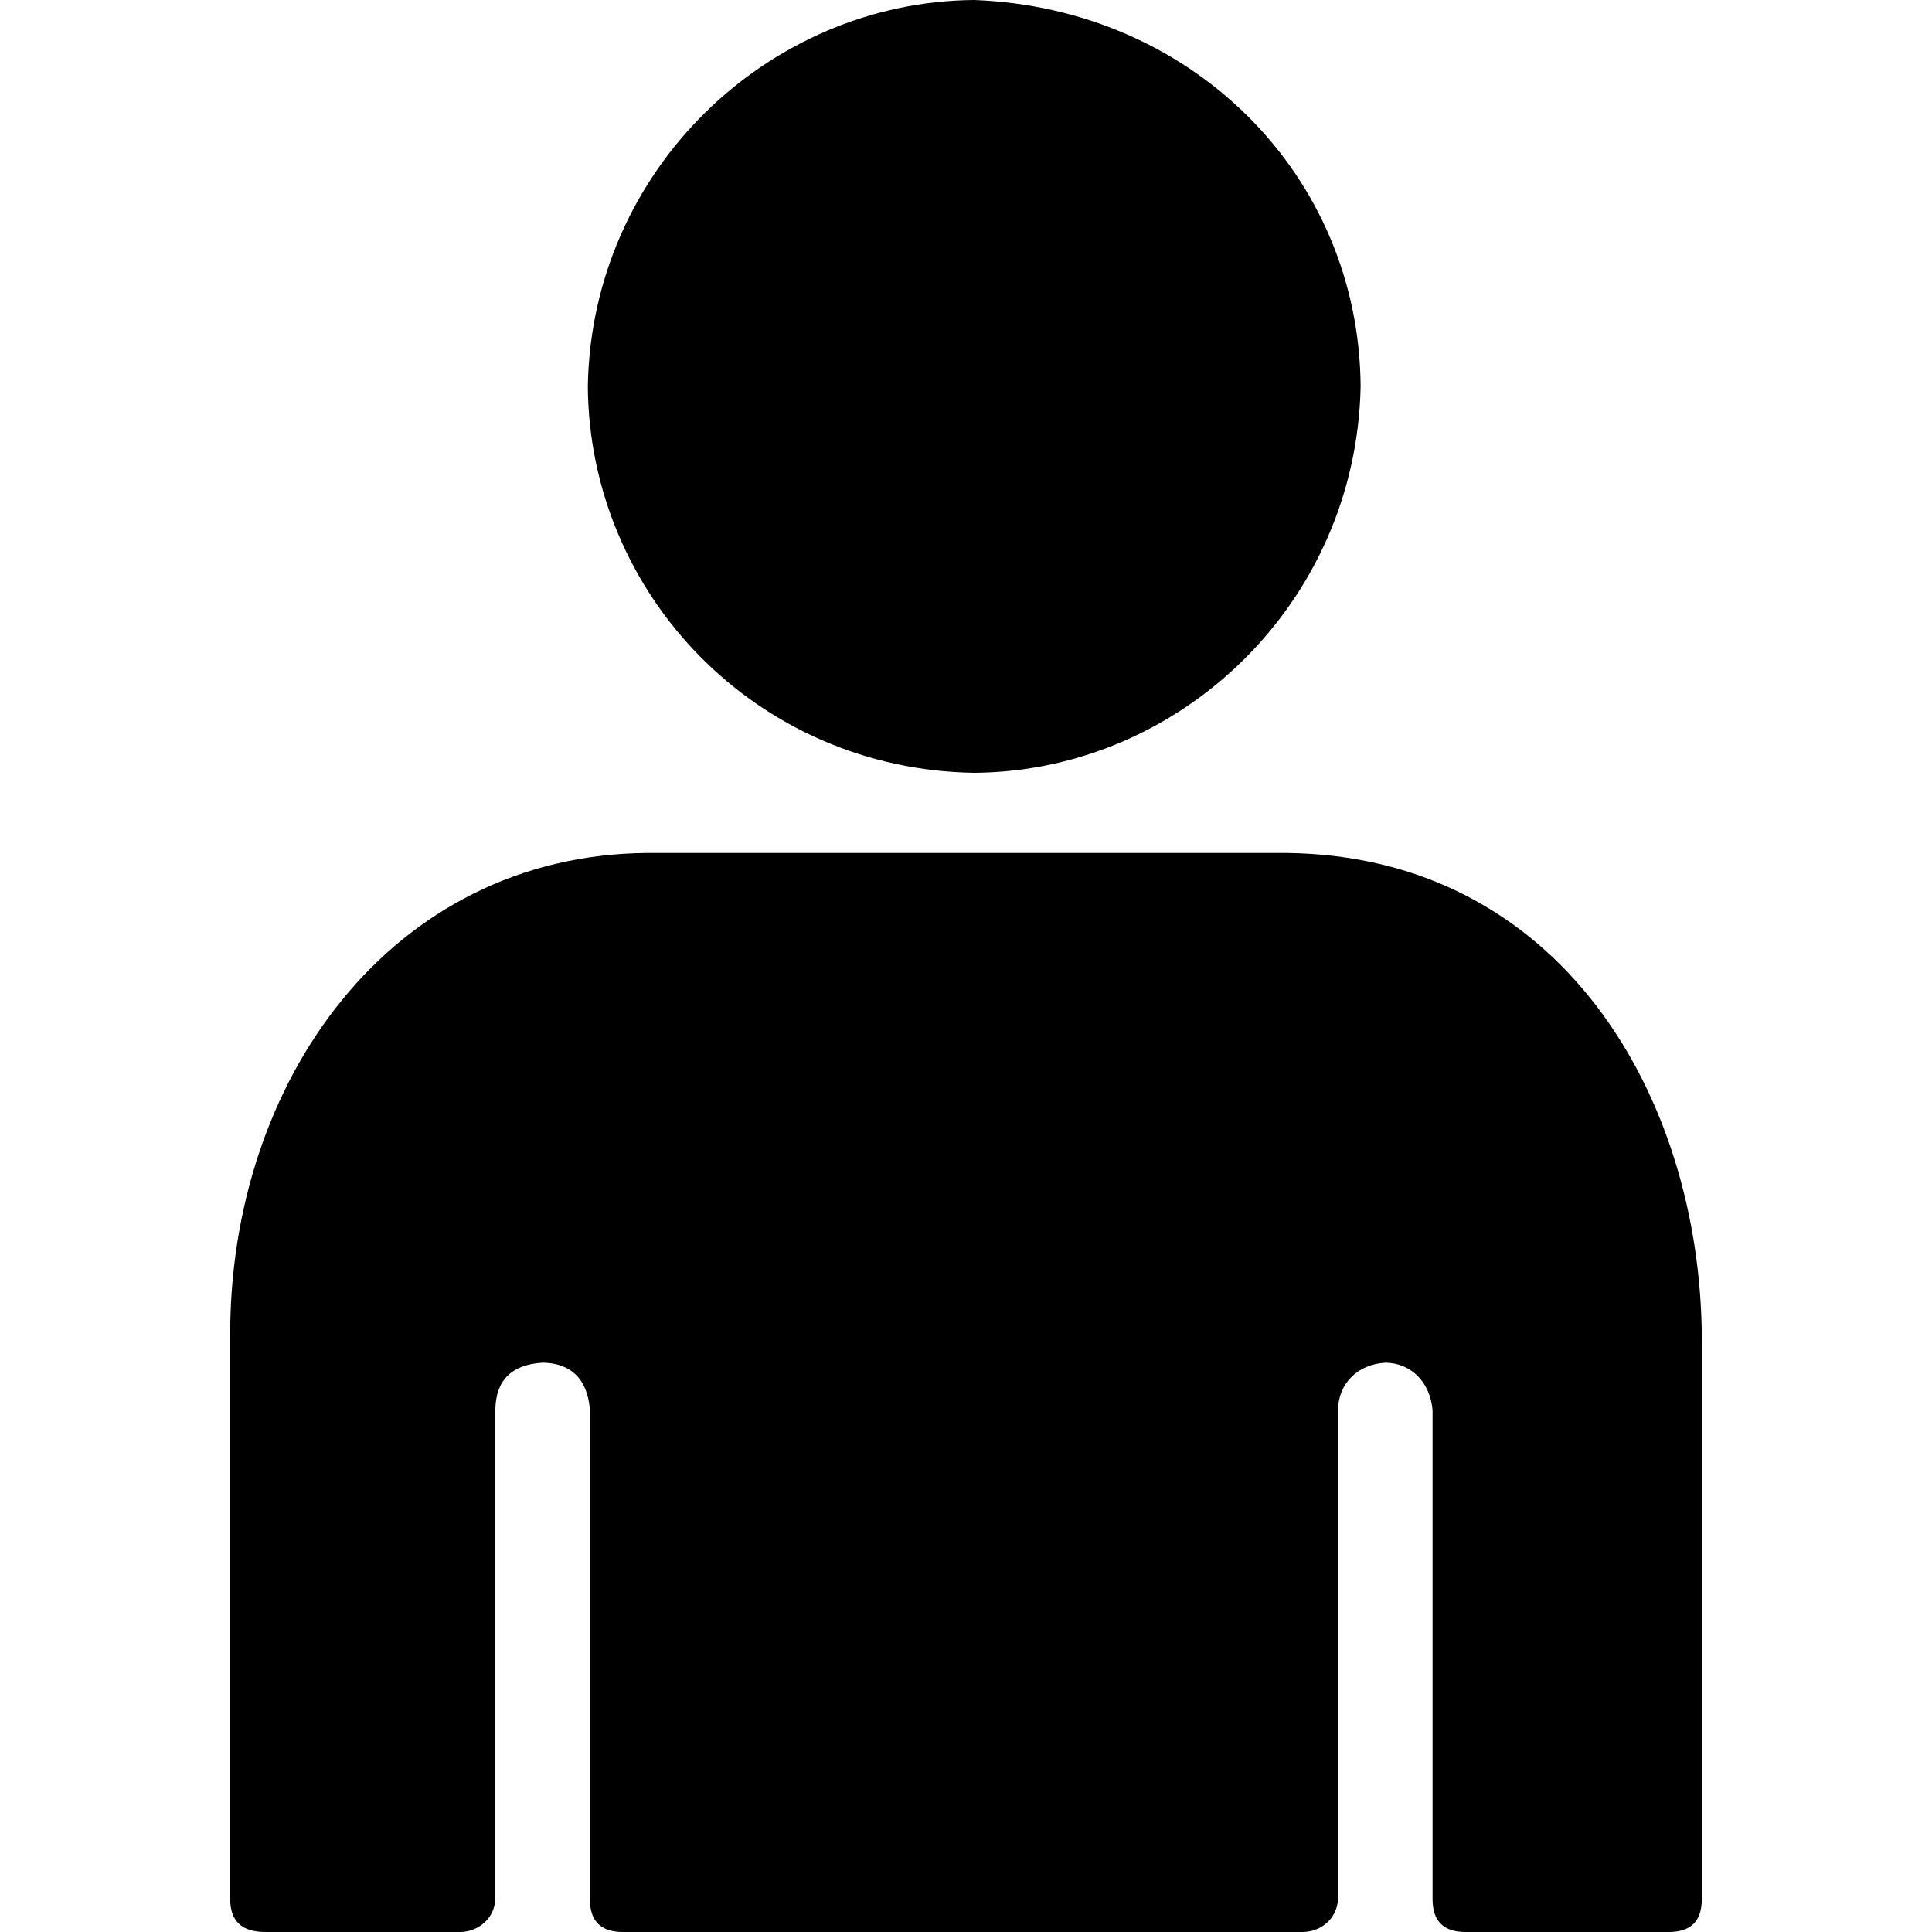
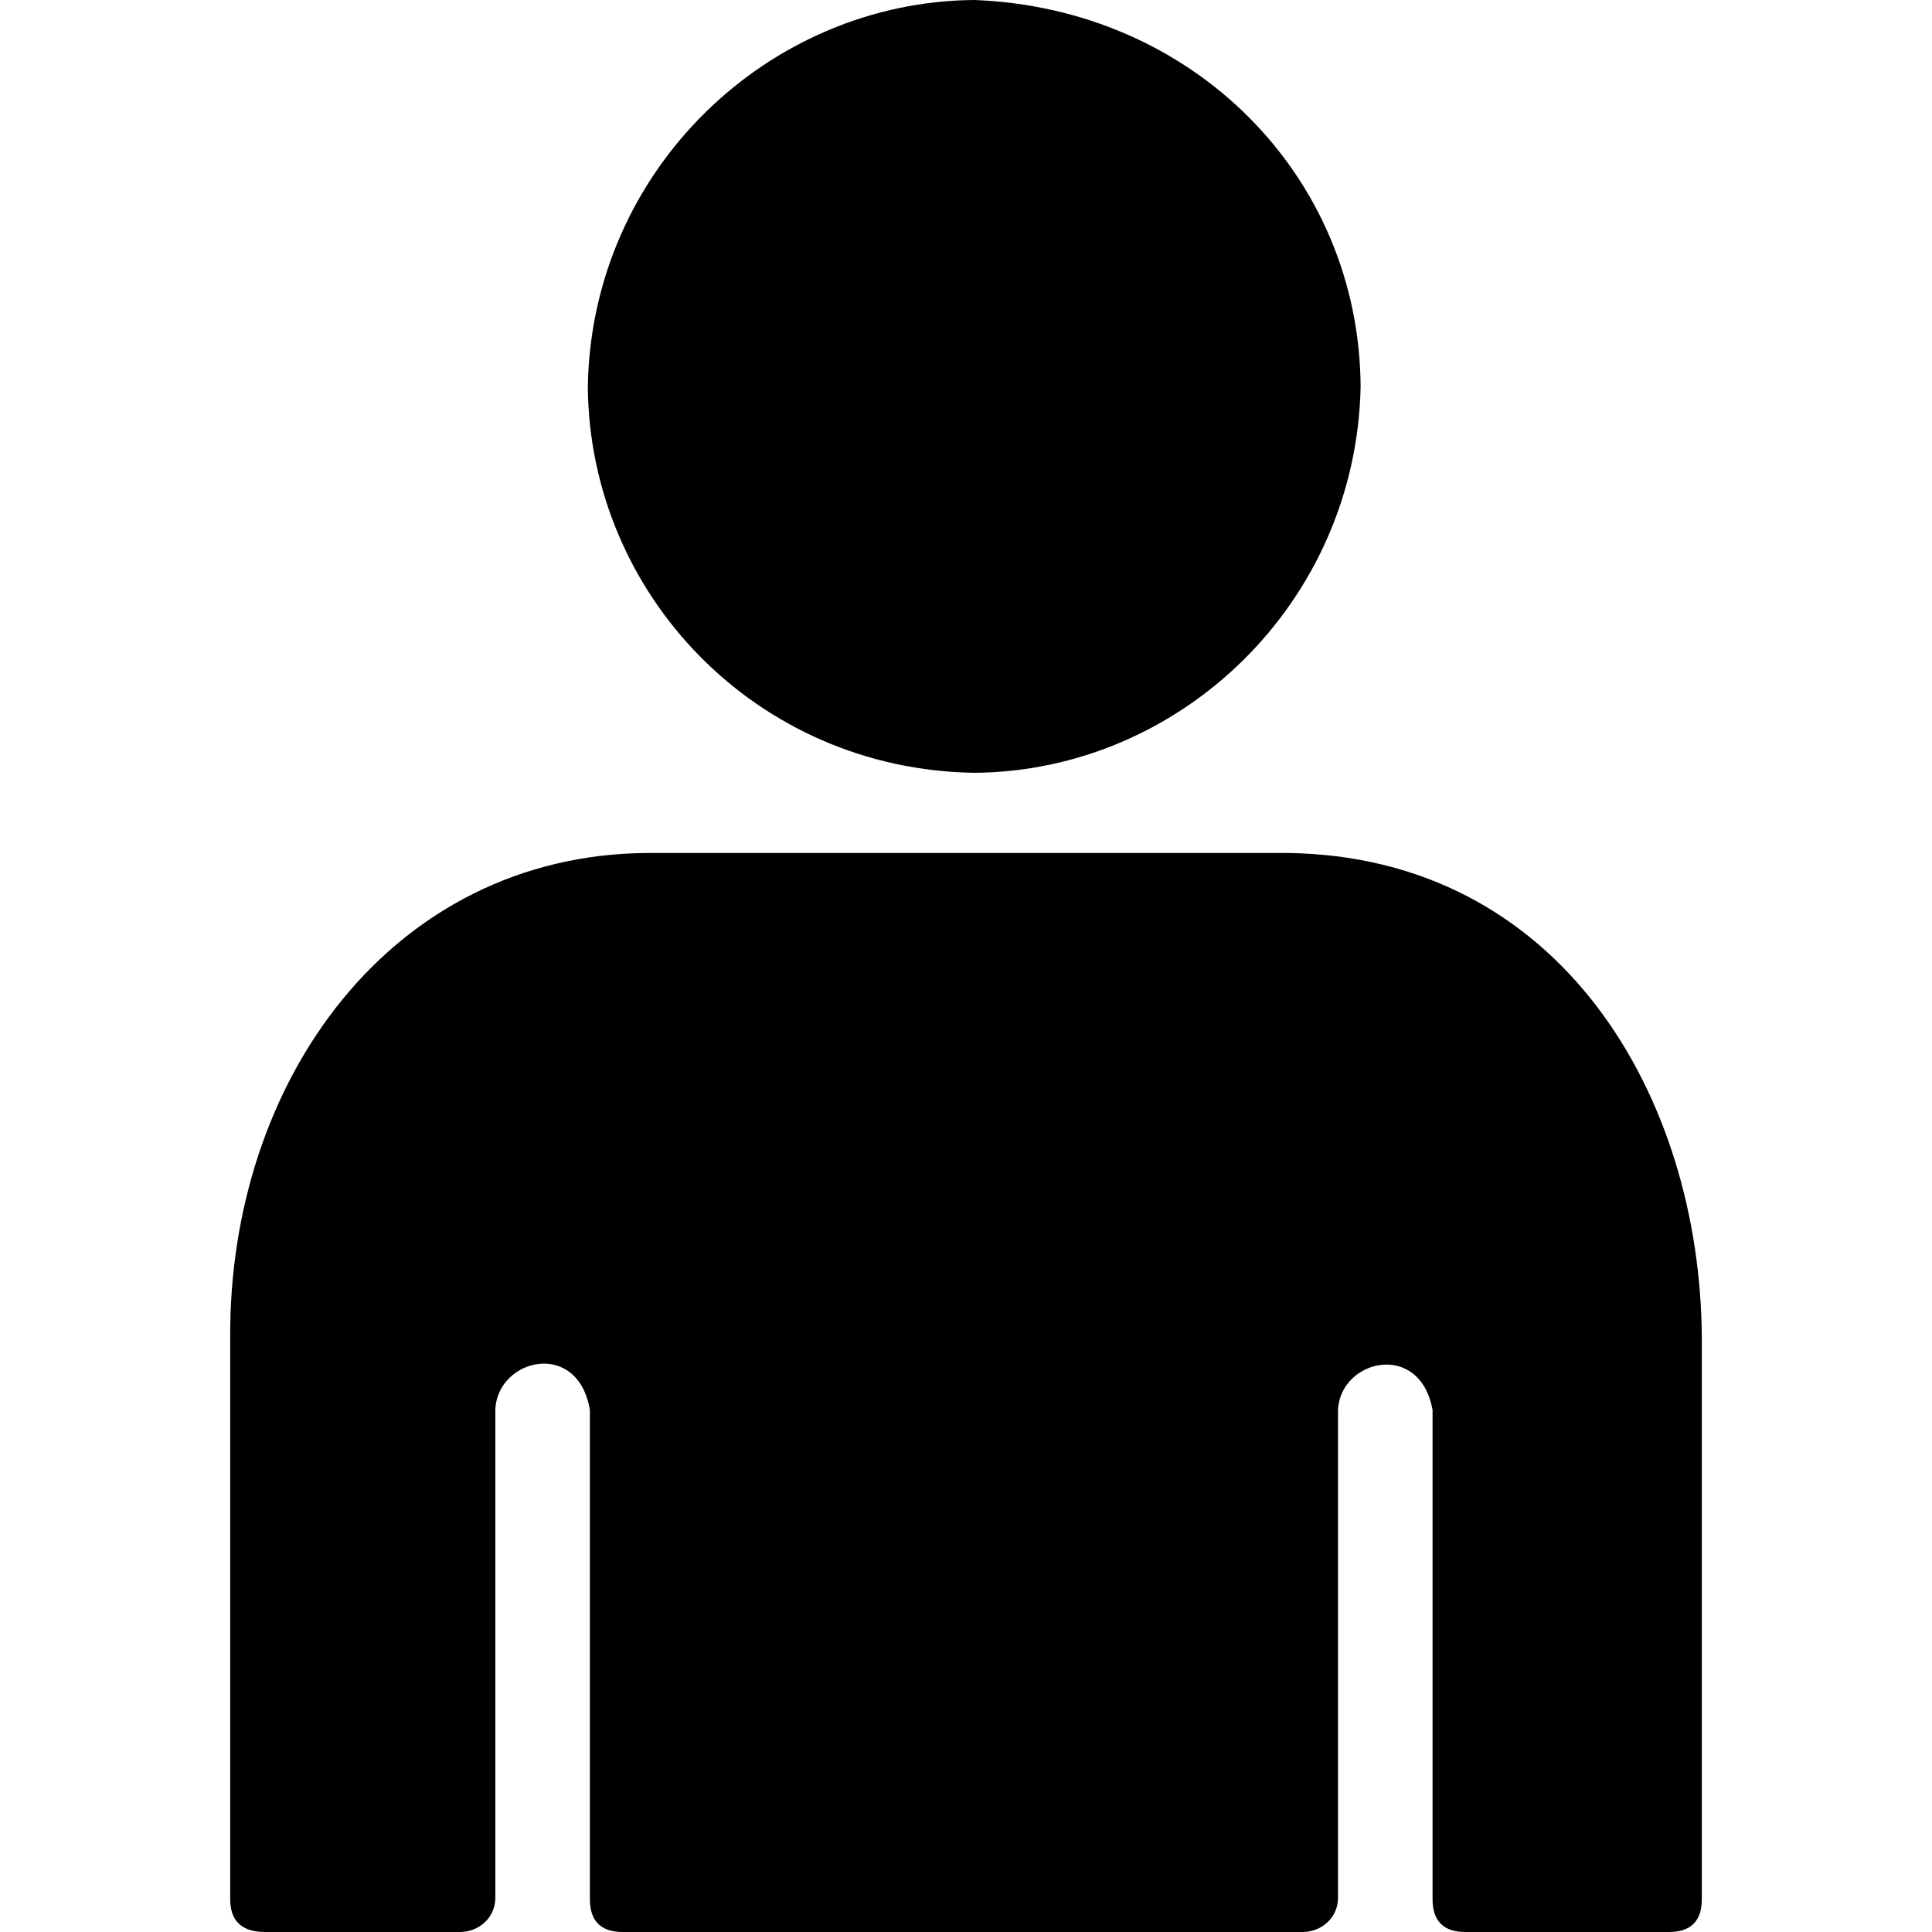
<svg xmlns="http://www.w3.org/2000/svg" width="512" height="512" id="svg2" version="1.0">
  <defs id="defs4" />
  <g id="layer1" transform="translate(-374.2178,-62.23637)">
    <g id="g7649" transform="matrix(1.05,0,0,-1.05,347.4073,392.8268)">
-       <path id="path7651" d="m 271.42,119.8 c -55.078,0.852 -97.151,45.128 -97.524,97.524 0.91,54.586 45.526,97.141 97.524,97.524 55.126,-2.085 97.132,-44.28 97.524,-97.524 -1.084,-54.629 -45.473,-97.154 -97.524,-97.524 z m 78.849,-20.231 c 69.317,-0.809 104.47,-61.615 104.786,-122.424 l 0,-141.617 c 0,-5.533 -2.766,-8.3 -8.3,-8.3 l -51.356,0 c -5.533,0 -8.3,2.766 -8.3,8.3 l 0,123.461 c -0.679,7.197 -5.504,11.848 -11.931,11.931 -7.055,-0.455 -11.831,-5.259 -11.931,-11.931 l 0,-123.461 c -0.234,-5.056 -4.437,-8.246 -8.819,-8.3 l -171.704,0 c -5.533,0 -8.3,2.766 -8.3,8.3 l 0,123.461 c -0.585,7.988 -4.996,11.854 -11.931,11.931 -7.879,-0.482 -11.84,-4.467 -11.931,-11.931 l 0,-123.461 c -0.234,-5.056 -4.437,-8.246 -8.819,-8.3 l -49.281,0 c -5.879,0 -8.819,2.766 -8.819,8.3 l 0,141.617 c -0.398,64.802 40.595,121.943 105.305,122.424 l 82.48,0 z" style="fill:currentColor" />
+       <path id="path7651" d="m 271.42,119.8 c -55.078,0.852 -97.151,45.128 -97.524,97.524 0.91,54.586 45.526,97.141 97.524,97.524 55.126,-2.085 97.132,-44.28 97.524,-97.524 -1.084,-54.629 -45.473,-97.154 -97.524,-97.524 z m 78.849,-20.231 c 69.317,-0.809 104.47,-61.615 104.786,-122.424 l 0,-141.617 c 0,-5.533 -2.766,-8.3 -8.3,-8.3 l -51.356,0 c -5.533,0 -8.3,2.766 -8.3,8.3 l 0,123.461 c -3.204,17.635 -23.332,12.706 -23.862,0 l 0,-123.461 c -0.234,-5.056 -4.437,-8.246 -8.819,-8.3 l -171.704,0 c -5.533,0 -8.3,2.766 -8.3,8.3 l 0,123.461 c -2.993,17.953 -23.438,13.024 -23.862,0 l 0,-123.461 c -0.234,-5.056 -4.437,-8.246 -8.819,-8.3 l -49.281,0 c -5.879,0 -8.819,2.766 -8.819,8.3 l 0,141.617 c -0.398,64.802 40.595,121.943 105.305,122.424 l 82.48,0 z" style="fill:currentColor" />
    </g>
  </g>
</svg>
